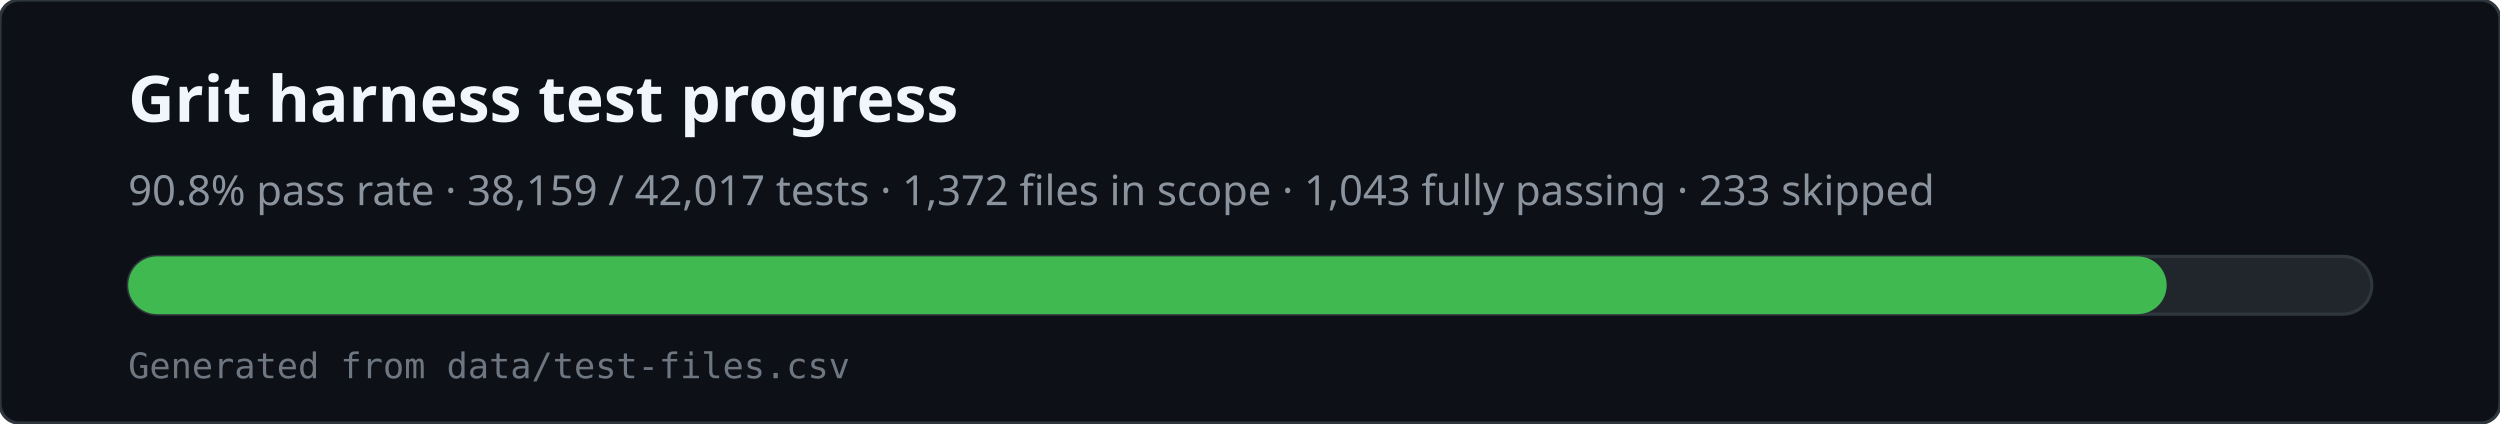
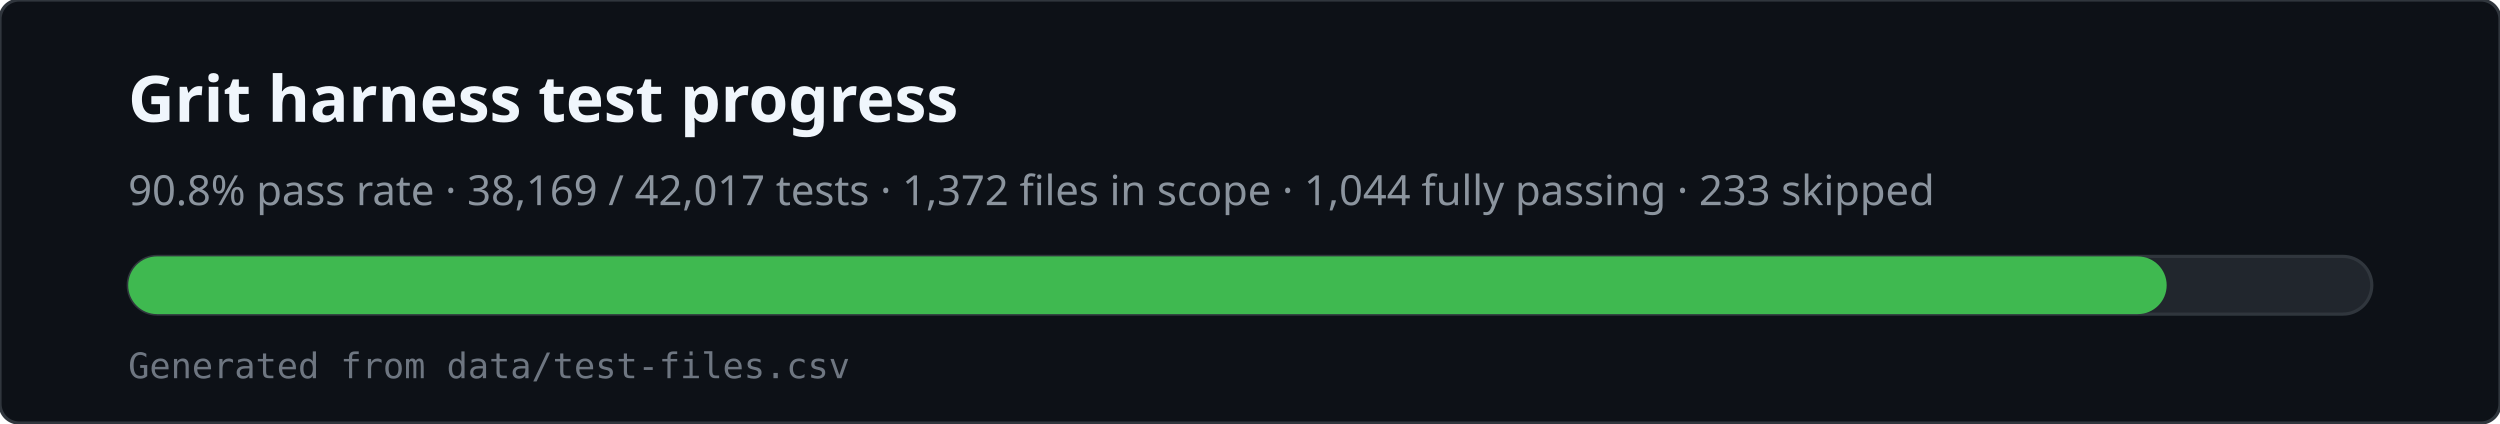
<svg xmlns="http://www.w3.org/2000/svg" viewBox="0 0 780 132" width="780" height="132" role="img" aria-labelledby="svg-title svg-desc">
  <rect x="0" y="0" width="780" height="132" rx="6" fill="#0d1117" stroke="#30363d" />
  <text x="40" y="38" fill="#f0f6fc" font-family="ui-sans-serif,system-ui,sans-serif" font-size="20" font-weight="600">Grit harness test progress</text>
-   <text x="40" y="64" fill="#8b949e" font-family="ui-sans-serif,system-ui,sans-serif" font-size="13">90.8% pass rate · 38,159 / 42,017 tests · 1,372 files in scope · 1,043 fully passing · 233 skipped</text>
+   <text x="40" y="64" fill="#8b949e" font-family="ui-sans-serif,system-ui,sans-serif" font-size="13">90.8% pass rate · 38,169 / 42,017 tests · 1,372 files in scope · 1,044 fully passing · 233 skipped</text>
  <rect x="40" y="80" width="700" height="18" rx="9" fill="#21262d" stroke="#30363d" />
  <rect x="40" y="80" width="636" height="18" rx="9" fill="#3fb950" />
  <text x="40" y="118" fill="#6e7681" font-family="ui-monospace,monospace" font-size="11">Generated from data/test-files.csv</text>
</svg>
